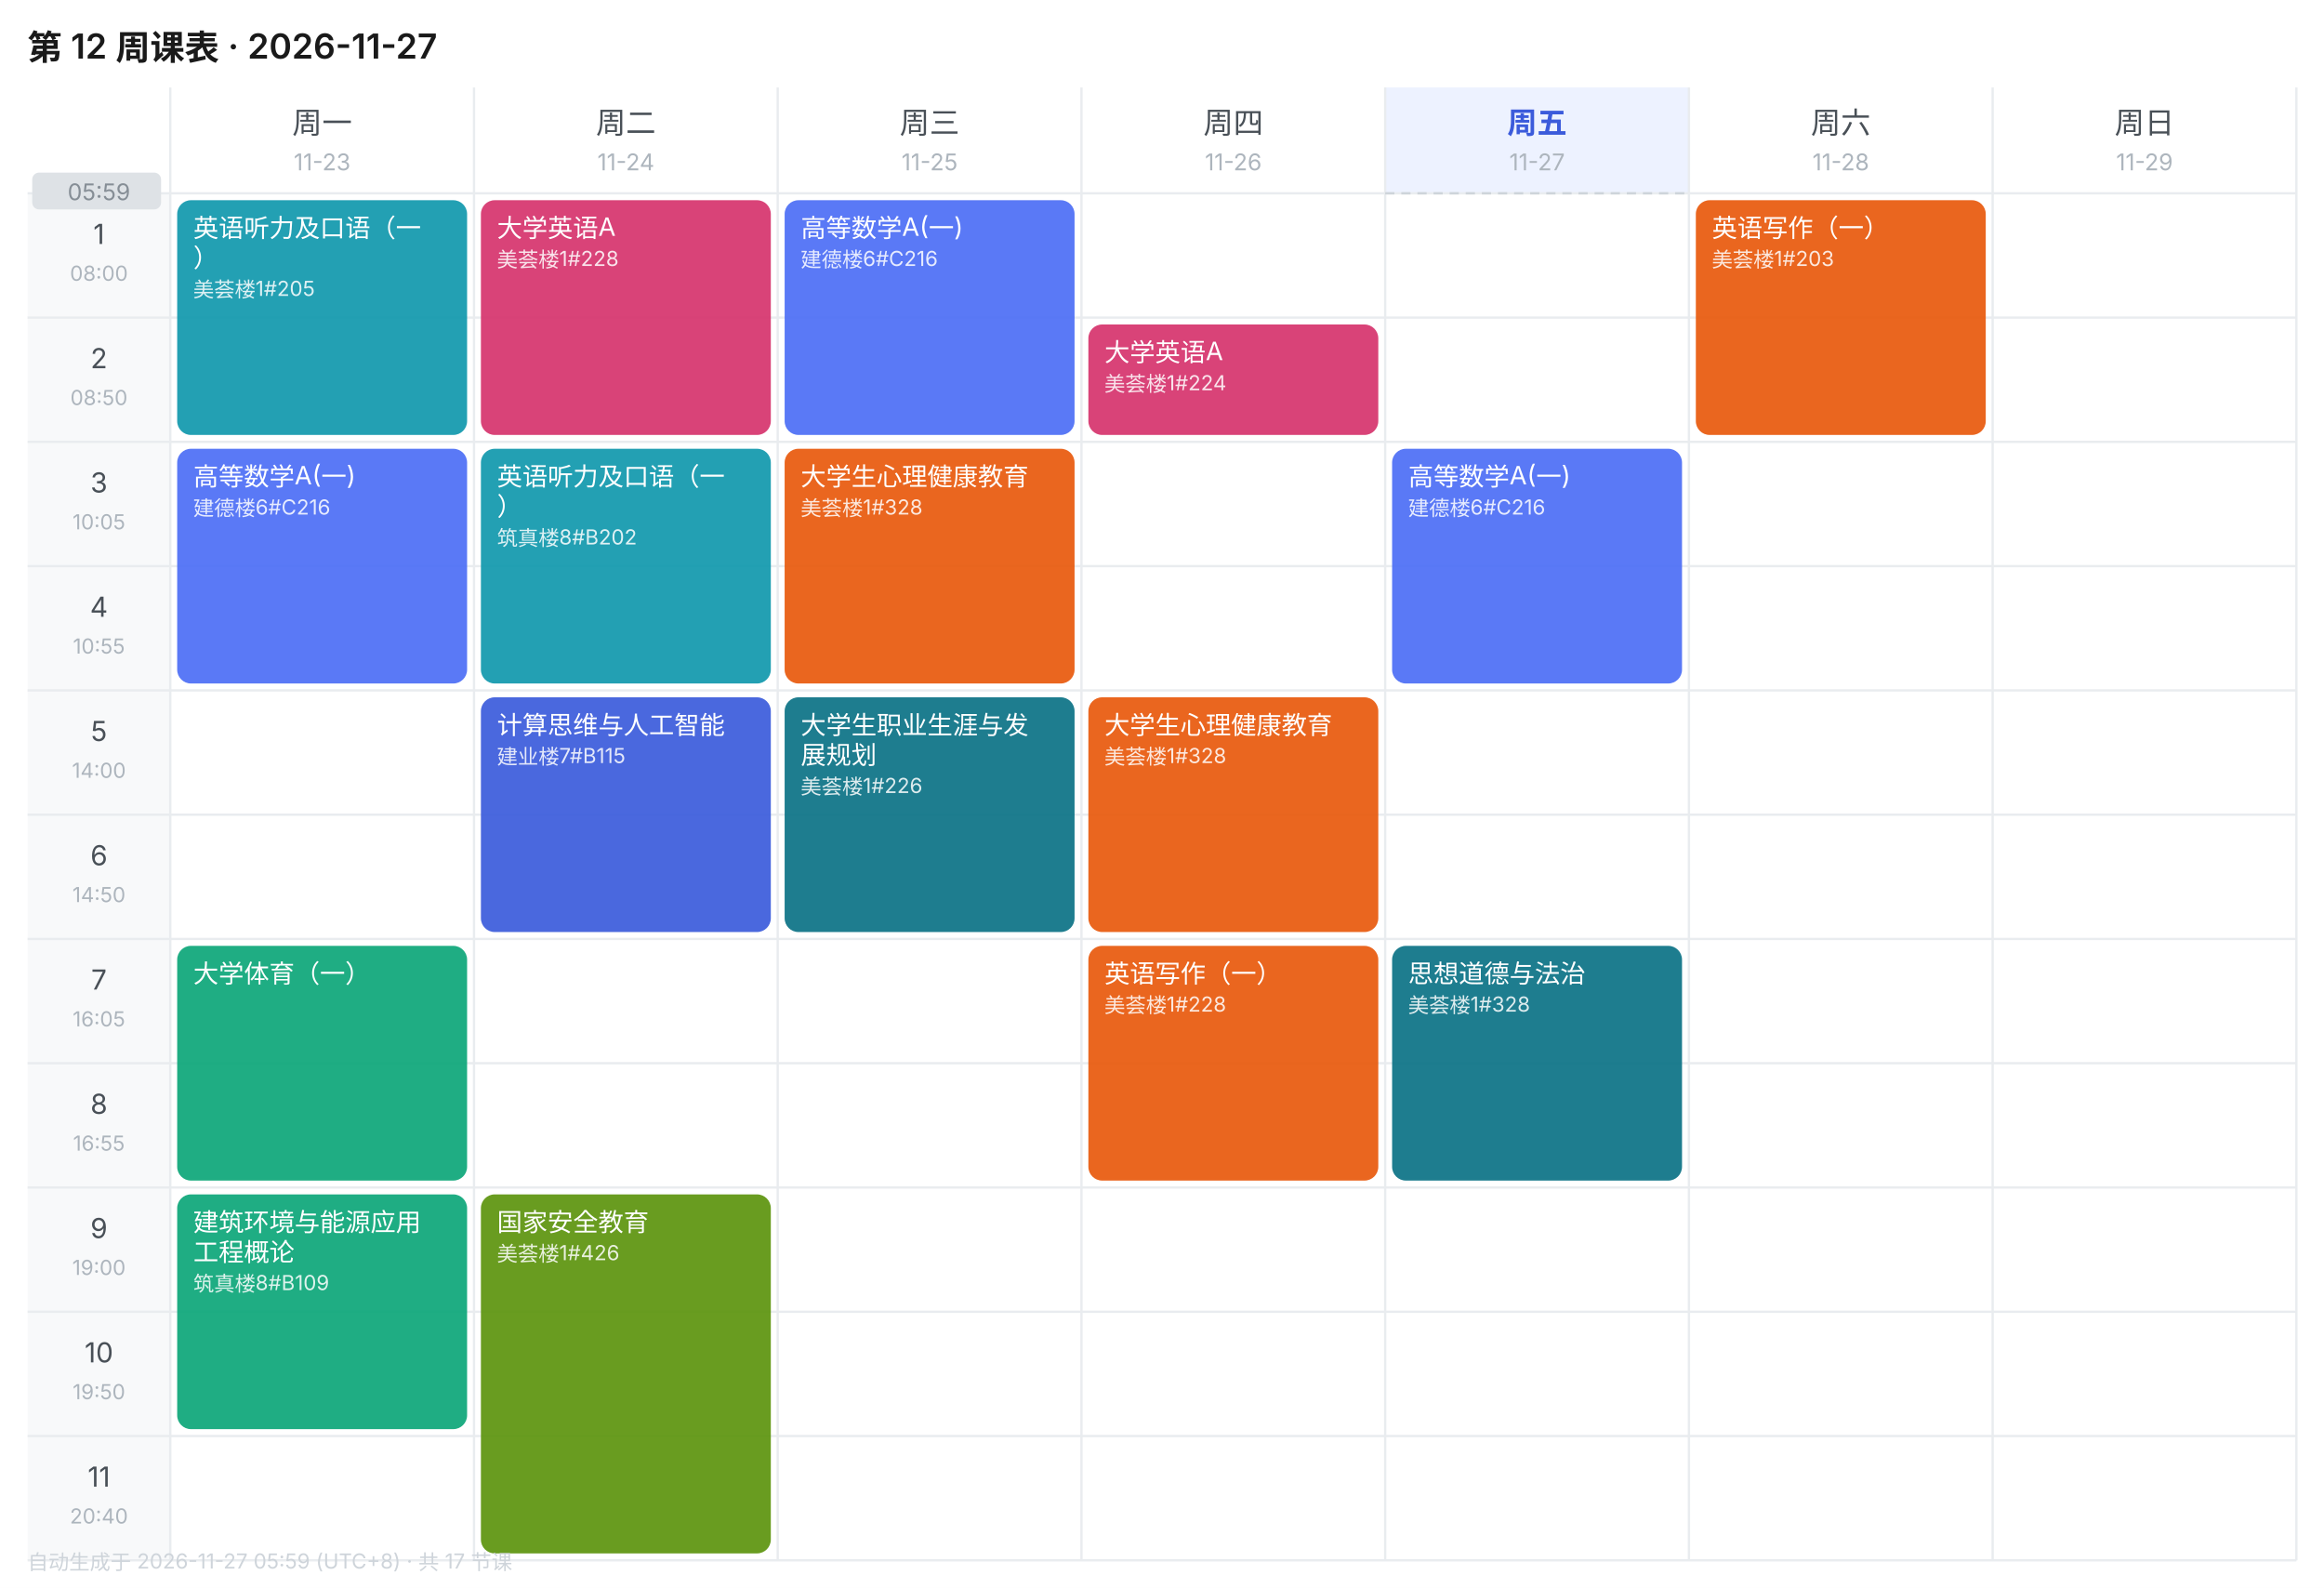
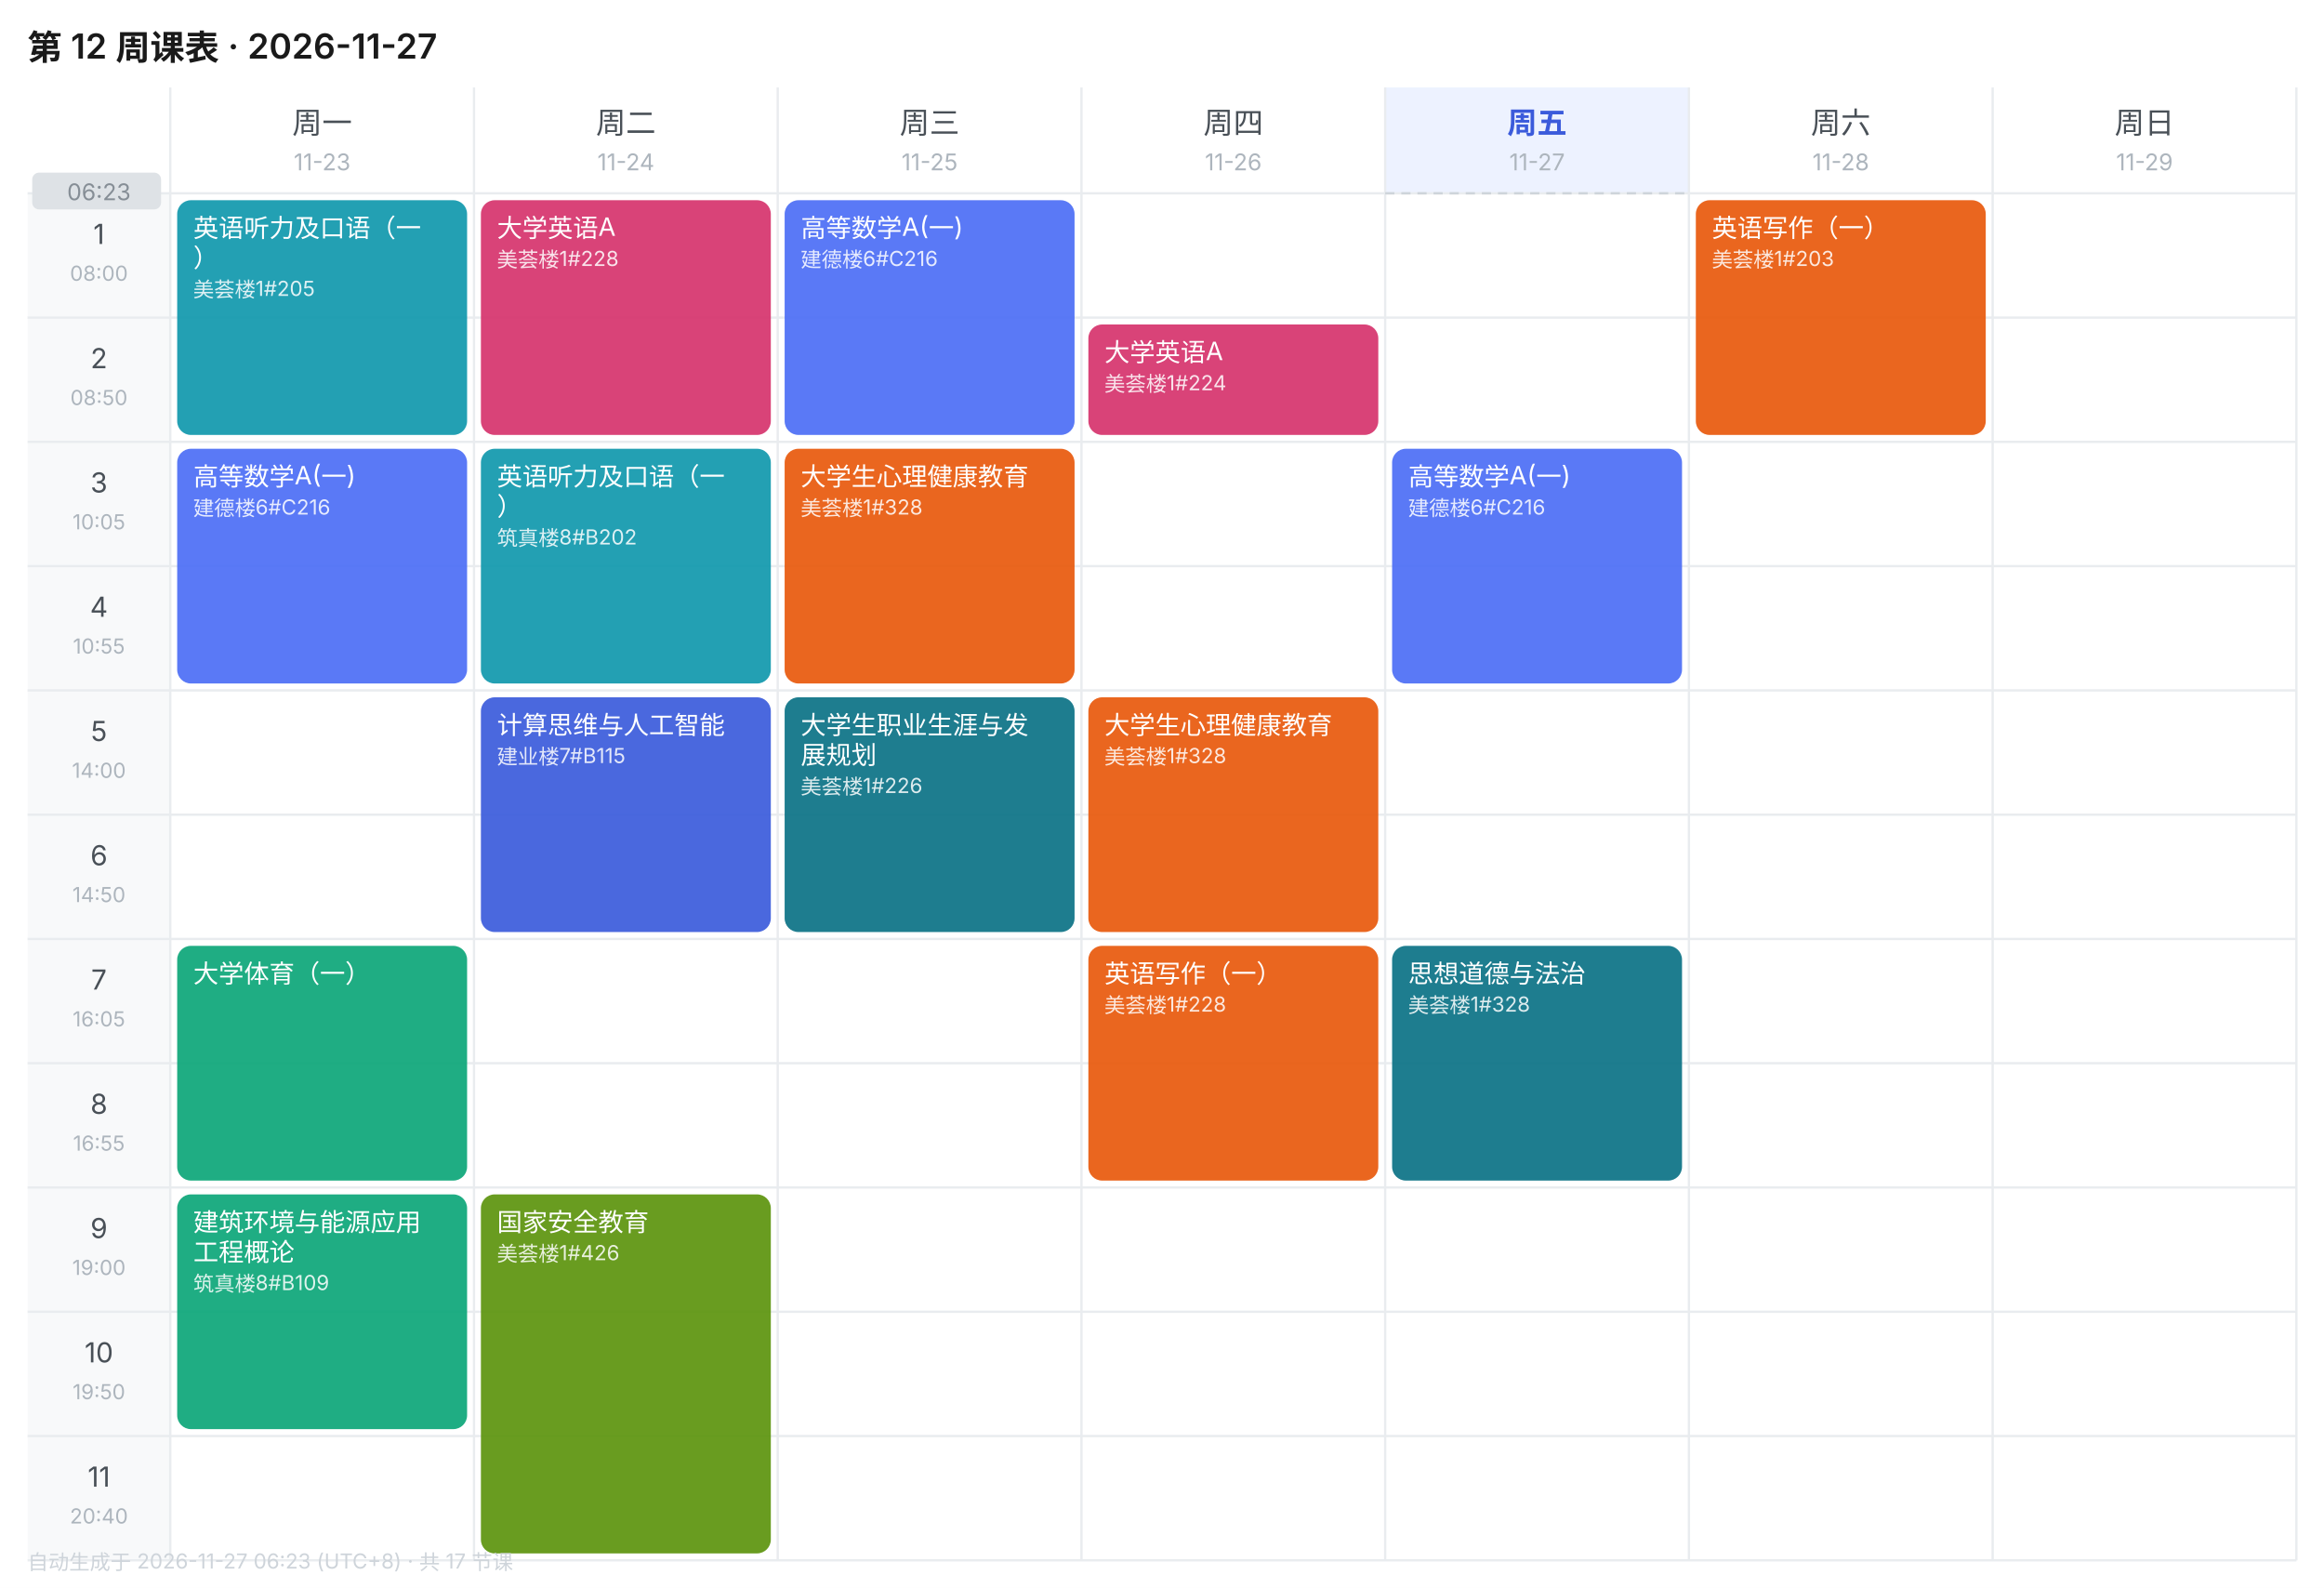
<svg xmlns="http://www.w3.org/2000/svg" width="1010" height="690" viewBox="0 0 1010 690" font-family="-apple-system,BlinkMacSystemFont,'Segoe UI','PingFang SC','Microsoft YaHei',sans-serif">
  <rect width="1010" height="690" fill="#FFFFFF" />
  <text x="12" y="26" font-size="15" font-weight="600" fill="#1A1A1A">第 12 周课表 · 2026-11-27</text>
  <text x="140.0" y="58" font-size="13" font-weight="400" text-anchor="middle" fill="#495057">周一</text>
  <text x="140.0" y="74" font-size="10" text-anchor="middle" fill="#ADB5BD">11-23</text>
  <text x="272.0" y="58" font-size="13" font-weight="400" text-anchor="middle" fill="#495057">周二</text>
  <text x="272.0" y="74" font-size="10" text-anchor="middle" fill="#ADB5BD">11-24</text>
  <text x="404.0" y="58" font-size="13" font-weight="400" text-anchor="middle" fill="#495057">周三</text>
  <text x="404.0" y="74" font-size="10" text-anchor="middle" fill="#ADB5BD">11-25</text>
  <text x="536.0" y="58" font-size="13" font-weight="400" text-anchor="middle" fill="#495057">周四</text>
  <text x="536.0" y="74" font-size="10" text-anchor="middle" fill="#ADB5BD">11-26</text>
  <rect x="602" y="38" width="132" height="46" fill="#EDF2FF" />
  <text x="668.0" y="58" font-size="13" font-weight="600" text-anchor="middle" fill="#3B5BDB">周五</text>
  <text x="668.0" y="74" font-size="10" text-anchor="middle" fill="#ADB5BD">11-27</text>
  <text x="800.0" y="58" font-size="13" font-weight="400" text-anchor="middle" fill="#495057">周六</text>
  <text x="800.0" y="74" font-size="10" text-anchor="middle" fill="#ADB5BD">11-28</text>
  <text x="932.0" y="58" font-size="13" font-weight="400" text-anchor="middle" fill="#495057">周日</text>
  <text x="932.0" y="74" font-size="10" text-anchor="middle" fill="#ADB5BD">11-29</text>
  <rect x="12" y="84" width="62" height="54" fill="#F8F9FA" />
  <text x="43.0" y="106" font-size="12" text-anchor="middle" fill="#495057">1</text>
  <text x="43.0" y="122" font-size="9" text-anchor="middle" fill="#ADB5BD">08:00</text>
  <line x1="12" y1="84" x2="998" y2="84" stroke="#E9ECEF" stroke-width="1" />
  <rect x="12" y="138" width="62" height="54" fill="#F8F9FA" />
  <text x="43.0" y="160" font-size="12" text-anchor="middle" fill="#495057">2</text>
  <text x="43.0" y="176" font-size="9" text-anchor="middle" fill="#ADB5BD">08:50</text>
  <line x1="12" y1="138" x2="998" y2="138" stroke="#E9ECEF" stroke-width="1" />
  <rect x="12" y="192" width="62" height="54" fill="#F8F9FA" />
  <text x="43.0" y="214" font-size="12" text-anchor="middle" fill="#495057">3</text>
  <text x="43.0" y="230" font-size="9" text-anchor="middle" fill="#ADB5BD">10:05</text>
  <line x1="12" y1="192" x2="998" y2="192" stroke="#E9ECEF" stroke-width="1" />
  <rect x="12" y="246" width="62" height="54" fill="#F8F9FA" />
  <text x="43.0" y="268" font-size="12" text-anchor="middle" fill="#495057">4</text>
  <text x="43.0" y="284" font-size="9" text-anchor="middle" fill="#ADB5BD">10:55</text>
  <line x1="12" y1="246" x2="998" y2="246" stroke="#E9ECEF" stroke-width="1" />
  <rect x="12" y="300" width="62" height="54" fill="#F8F9FA" />
  <text x="43.0" y="322" font-size="12" text-anchor="middle" fill="#495057">5</text>
  <text x="43.0" y="338" font-size="9" text-anchor="middle" fill="#ADB5BD">14:00</text>
  <line x1="12" y1="300" x2="998" y2="300" stroke="#E9ECEF" stroke-width="1" />
  <rect x="12" y="354" width="62" height="54" fill="#F8F9FA" />
  <text x="43.0" y="376" font-size="12" text-anchor="middle" fill="#495057">6</text>
  <text x="43.0" y="392" font-size="9" text-anchor="middle" fill="#ADB5BD">14:50</text>
  <line x1="12" y1="354" x2="998" y2="354" stroke="#E9ECEF" stroke-width="1" />
  <rect x="12" y="408" width="62" height="54" fill="#F8F9FA" />
  <text x="43.0" y="430" font-size="12" text-anchor="middle" fill="#495057">7</text>
  <text x="43.0" y="446" font-size="9" text-anchor="middle" fill="#ADB5BD">16:05</text>
  <line x1="12" y1="408" x2="998" y2="408" stroke="#E9ECEF" stroke-width="1" />
  <rect x="12" y="462" width="62" height="54" fill="#F8F9FA" />
  <text x="43.0" y="484" font-size="12" text-anchor="middle" fill="#495057">8</text>
  <text x="43.0" y="500" font-size="9" text-anchor="middle" fill="#ADB5BD">16:55</text>
  <line x1="12" y1="462" x2="998" y2="462" stroke="#E9ECEF" stroke-width="1" />
  <rect x="12" y="516" width="62" height="54" fill="#F8F9FA" />
  <text x="43.0" y="538" font-size="12" text-anchor="middle" fill="#495057">9</text>
  <text x="43.0" y="554" font-size="9" text-anchor="middle" fill="#ADB5BD">19:00</text>
  <line x1="12" y1="516" x2="998" y2="516" stroke="#E9ECEF" stroke-width="1" />
  <rect x="12" y="570" width="62" height="54" fill="#F8F9FA" />
  <text x="43.0" y="592" font-size="12" text-anchor="middle" fill="#495057">10</text>
  <text x="43.0" y="608" font-size="9" text-anchor="middle" fill="#ADB5BD">19:50</text>
  <line x1="12" y1="570" x2="998" y2="570" stroke="#E9ECEF" stroke-width="1" />
  <rect x="12" y="624" width="62" height="54" fill="#F8F9FA" />
  <text x="43.0" y="646" font-size="12" text-anchor="middle" fill="#495057">11</text>
  <text x="43.0" y="662" font-size="9" text-anchor="middle" fill="#ADB5BD">20:40</text>
  <line x1="12" y1="624" x2="998" y2="624" stroke="#E9ECEF" stroke-width="1" />
  <line x1="74" y1="38" x2="74" y2="678" stroke="#E9ECEF" stroke-width="1" />
  <line x1="206" y1="38" x2="206" y2="678" stroke="#E9ECEF" stroke-width="1" />
  <line x1="338" y1="38" x2="338" y2="678" stroke="#E9ECEF" stroke-width="1" />
  <line x1="470" y1="38" x2="470" y2="678" stroke="#E9ECEF" stroke-width="1" />
  <line x1="602" y1="38" x2="602" y2="678" stroke="#E9ECEF" stroke-width="1" />
  <line x1="734" y1="38" x2="734" y2="678" stroke="#E9ECEF" stroke-width="1" />
  <line x1="866" y1="38" x2="866" y2="678" stroke="#E9ECEF" stroke-width="1" />
  <line x1="998" y1="38" x2="998" y2="678" stroke="#E9ECEF" stroke-width="1" />
  <line x1="12" y1="678" x2="998" y2="678" stroke="#E9ECEF" stroke-width="1" />
  <rect x="77" y="87" width="126" height="102" rx="6" fill="#1098AD" opacity="0.92" />
  <text x="84" y="103" font-size="11" fill="#FFFFFF">英语听力及口语（一</text>
  <text x="84" y="116" font-size="11" fill="#FFFFFF">）</text>
  <text x="84" y="129" font-size="9" fill="#FFFFFF" opacity="0.85">美荟楼1#205</text>
  <rect x="77" y="195" width="126" height="102" rx="6" fill="#4C6EF5" opacity="0.92" />
  <text x="84" y="211" font-size="11" fill="#FFFFFF">高等数学A(一)</text>
  <text x="84" y="224" font-size="9" fill="#FFFFFF" opacity="0.85">建德楼6#C216</text>
  <rect x="77" y="411" width="126" height="102" rx="6" fill="#0CA678" opacity="0.92" />
  <text x="84" y="427" font-size="11" fill="#FFFFFF">大学体育（一）</text>
  <rect x="77" y="519" width="126" height="102" rx="6" fill="#0CA678" opacity="0.92" />
  <text x="84" y="535" font-size="11" fill="#FFFFFF">建筑环境与能源应用</text>
  <text x="84" y="548" font-size="11" fill="#FFFFFF">工程概论</text>
  <text x="84" y="561" font-size="9" fill="#FFFFFF" opacity="0.85">筑真楼8#B109</text>
  <rect x="209" y="87" width="126" height="102" rx="6" fill="#D6336C" opacity="0.92" />
  <text x="216" y="103" font-size="11" fill="#FFFFFF">大学英语A</text>
  <text x="216" y="116" font-size="9" fill="#FFFFFF" opacity="0.85">美荟楼1#228</text>
  <rect x="209" y="195" width="126" height="102" rx="6" fill="#1098AD" opacity="0.92" />
  <text x="216" y="211" font-size="11" fill="#FFFFFF">英语听力及口语（一</text>
  <text x="216" y="224" font-size="11" fill="#FFFFFF">）</text>
  <text x="216" y="237" font-size="9" fill="#FFFFFF" opacity="0.85">筑真楼8#B202</text>
  <rect x="209" y="303" width="126" height="102" rx="6" fill="#3B5BDB" opacity="0.92" />
  <text x="216" y="319" font-size="11" fill="#FFFFFF">计算思维与人工智能</text>
  <text x="216" y="332" font-size="9" fill="#FFFFFF" opacity="0.85">建业楼7#B115</text>
  <rect x="209" y="519" width="126" height="156" rx="6" fill="#5C940D" opacity="0.92" />
  <text x="216" y="535" font-size="11" fill="#FFFFFF">国家安全教育</text>
  <text x="216" y="548" font-size="9" fill="#FFFFFF" opacity="0.85">美荟楼1#426</text>
  <rect x="341" y="87" width="126" height="102" rx="6" fill="#4C6EF5" opacity="0.92" />
  <text x="348" y="103" font-size="11" fill="#FFFFFF">高等数学A(一)</text>
  <text x="348" y="116" font-size="9" fill="#FFFFFF" opacity="0.85">建德楼6#C216</text>
  <rect x="341" y="195" width="126" height="102" rx="6" fill="#E8590C" opacity="0.92" />
  <text x="348" y="211" font-size="11" fill="#FFFFFF">大学生心理健康教育</text>
  <text x="348" y="224" font-size="9" fill="#FFFFFF" opacity="0.85">美荟楼1#328</text>
  <rect x="341" y="303" width="126" height="102" rx="6" fill="#0B7285" opacity="0.92" />
  <text x="348" y="319" font-size="11" fill="#FFFFFF">大学生职业生涯与发</text>
  <text x="348" y="332" font-size="11" fill="#FFFFFF">展规划</text>
  <text x="348" y="345" font-size="9" fill="#FFFFFF" opacity="0.85">美荟楼1#226</text>
  <rect x="473" y="141" width="126" height="48" rx="6" fill="#D6336C" opacity="0.92" />
  <text x="480" y="157" font-size="11" fill="#FFFFFF">大学英语A</text>
  <text x="480" y="170" font-size="9" fill="#FFFFFF" opacity="0.85">美荟楼1#224</text>
  <rect x="473" y="303" width="126" height="102" rx="6" fill="#E8590C" opacity="0.92" />
  <text x="480" y="319" font-size="11" fill="#FFFFFF">大学生心理健康教育</text>
  <text x="480" y="332" font-size="9" fill="#FFFFFF" opacity="0.85">美荟楼1#328</text>
  <rect x="473" y="411" width="126" height="102" rx="6" fill="#E8590C" opacity="0.92" />
  <text x="480" y="427" font-size="11" fill="#FFFFFF">英语写作（一）</text>
  <text x="480" y="440" font-size="9" fill="#FFFFFF" opacity="0.85">美荟楼1#228</text>
  <rect x="605" y="195" width="126" height="102" rx="6" fill="#4C6EF5" opacity="0.92" />
  <text x="612" y="211" font-size="11" fill="#FFFFFF">高等数学A(一)</text>
  <text x="612" y="224" font-size="9" fill="#FFFFFF" opacity="0.85">建德楼6#C216</text>
  <rect x="605" y="411" width="126" height="102" rx="6" fill="#0B7285" opacity="0.92" />
  <text x="612" y="427" font-size="11" fill="#FFFFFF">思想道德与法治</text>
  <text x="612" y="440" font-size="9" fill="#FFFFFF" opacity="0.85">美荟楼1#328</text>
  <rect x="737" y="87" width="126" height="102" rx="6" fill="#E8590C" opacity="0.92" />
  <text x="744" y="103" font-size="11" fill="#FFFFFF">英语写作（一）</text>
  <text x="744" y="116" font-size="9" fill="#FFFFFF" opacity="0.85">美荟楼1#203</text>
  <line x1="602" y1="84.0" x2="734" y2="84.0" stroke="#CED4DA" stroke-width="1" stroke-dasharray="4 3" />
  <rect x="14" y="75.0" width="56" height="16" rx="3" fill="#DEE2E6" />
-   <text x="43.0" y="87.0" font-size="10" text-anchor="middle" fill="#868E96">05:59</text>
-   <text x="12" y="682" font-size="9" fill="#CED4DA">自动生成于 2026-11-27 05:59 (UTC+8) · 共 17 节课</text>
+   <text x="43.0" y="87.0" font-size="10" text-anchor="middle" fill="#868E96">06:23</text>
+   <text x="12" y="682" font-size="9" fill="#CED4DA">自动生成于 2026-11-27 06:23 (UTC+8) · 共 17 节课</text>
</svg>
